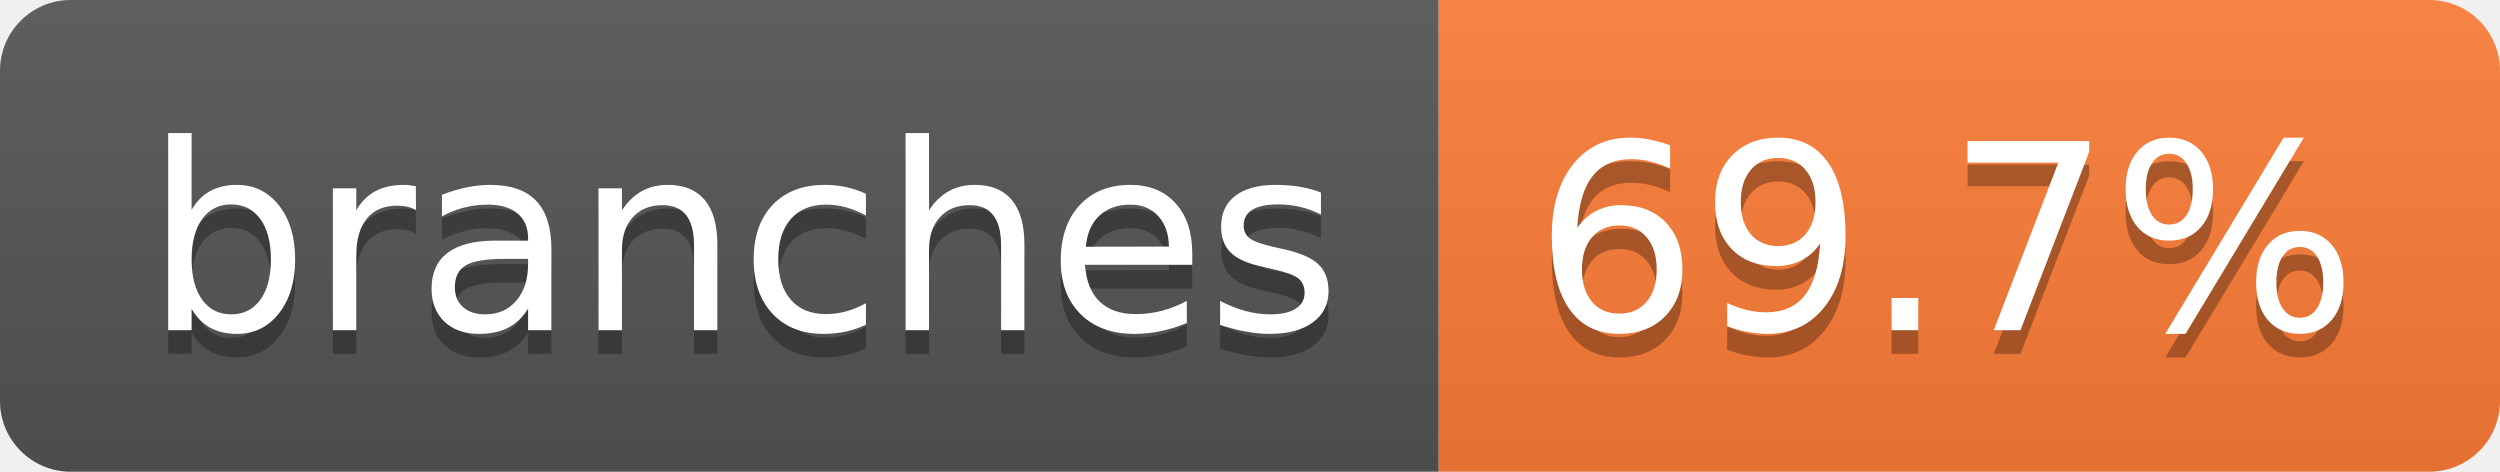
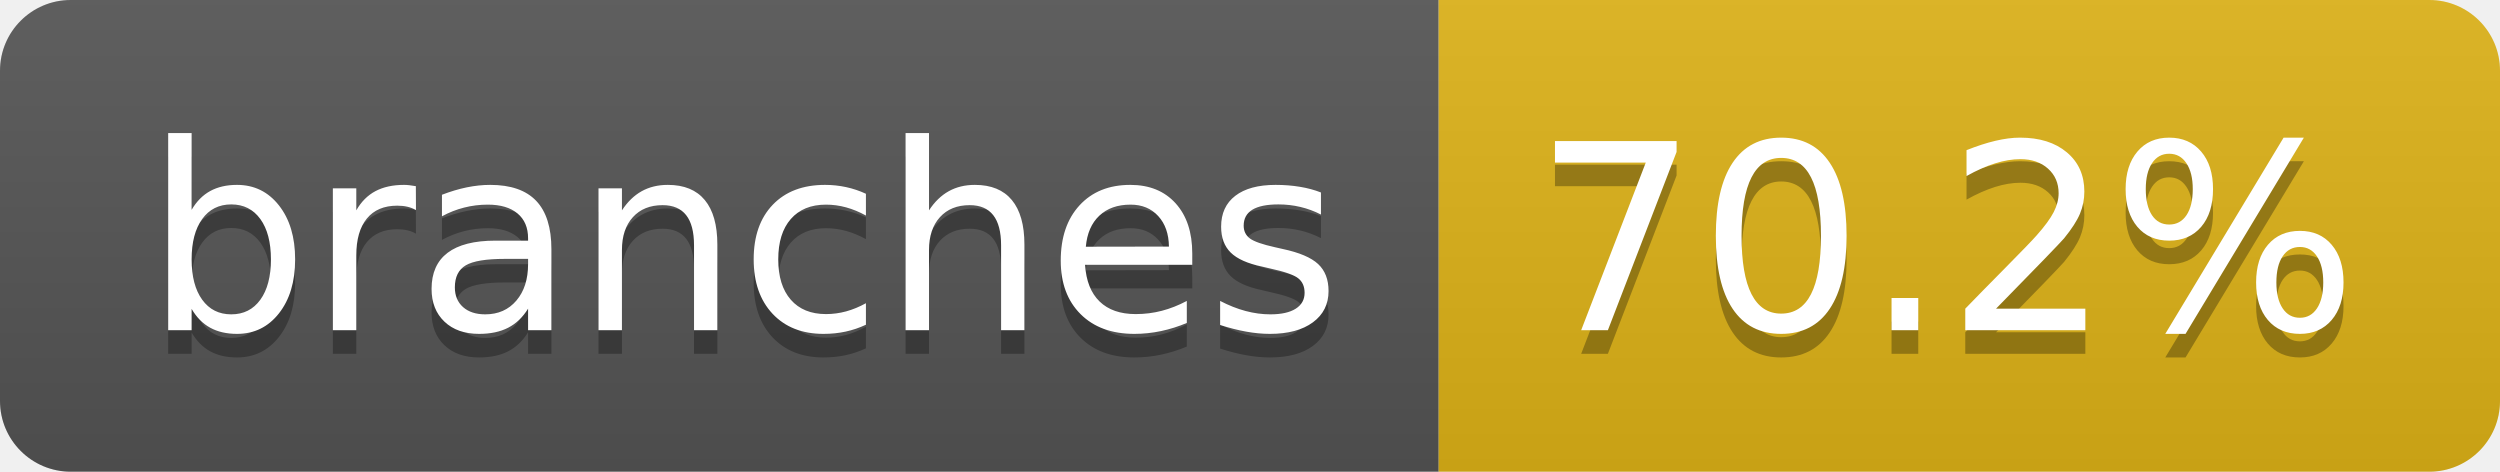
- <svg xmlns="http://www.w3.org/2000/svg" width="106" height="20" role="img" aria-label="branches: 69.7%">
+ <svg xmlns="http://www.w3.org/2000/svg" width="106" height="20" role="img" aria-label="branches: 70.2%">
  <linearGradient id="s" x2="0" y2="100%">
    <stop offset="0" stop-color="#bbb" stop-opacity=".1" />
    <stop offset="1" stop-opacity=".1" />
  </linearGradient>
  <clipPath id="r">
    <rect width="106" height="20" rx="3" fill="#fff" />
  </clipPath>
  <g clip-path="url(#r)">
    <rect width="61" height="20" fill="#555" />
-     <rect x="61" width="45" height="20" fill="#fe7d37" />
+     <rect x="61" width="45" height="20" fill="#dfb317" />
    <rect width="106" height="20" fill="url(#s)" />
  </g>
  <g fill="#fff" text-anchor="middle" font-family="Verdana,Geneva,DejaVu Sans,sans-serif" text-rendering="geometricPrecision" font-size="110">
    <text aria-hidden="true" x="315" y="150" fill="#010101" fill-opacity=".3" transform="scale(.1)" textLength="507">branches</text>
    <text x="315" y="140" transform="scale(.1)" fill="#fff" textLength="507">branches</text>
-     <text aria-hidden="true" x="825" y="150" fill="#010101" fill-opacity=".3" transform="scale(.1)" textLength="350">69.7%</text>
-     <text x="825" y="140" transform="scale(.1)" fill="#fff" textLength="350">69.7%</text>
+     <text aria-hidden="true" x="825" y="150" fill="#010101" fill-opacity=".3" transform="scale(.1)" textLength="350">70.2%</text>
+     <text x="825" y="140" transform="scale(.1)" fill="#fff" textLength="350">70.2%</text>
  </g>
</svg>
